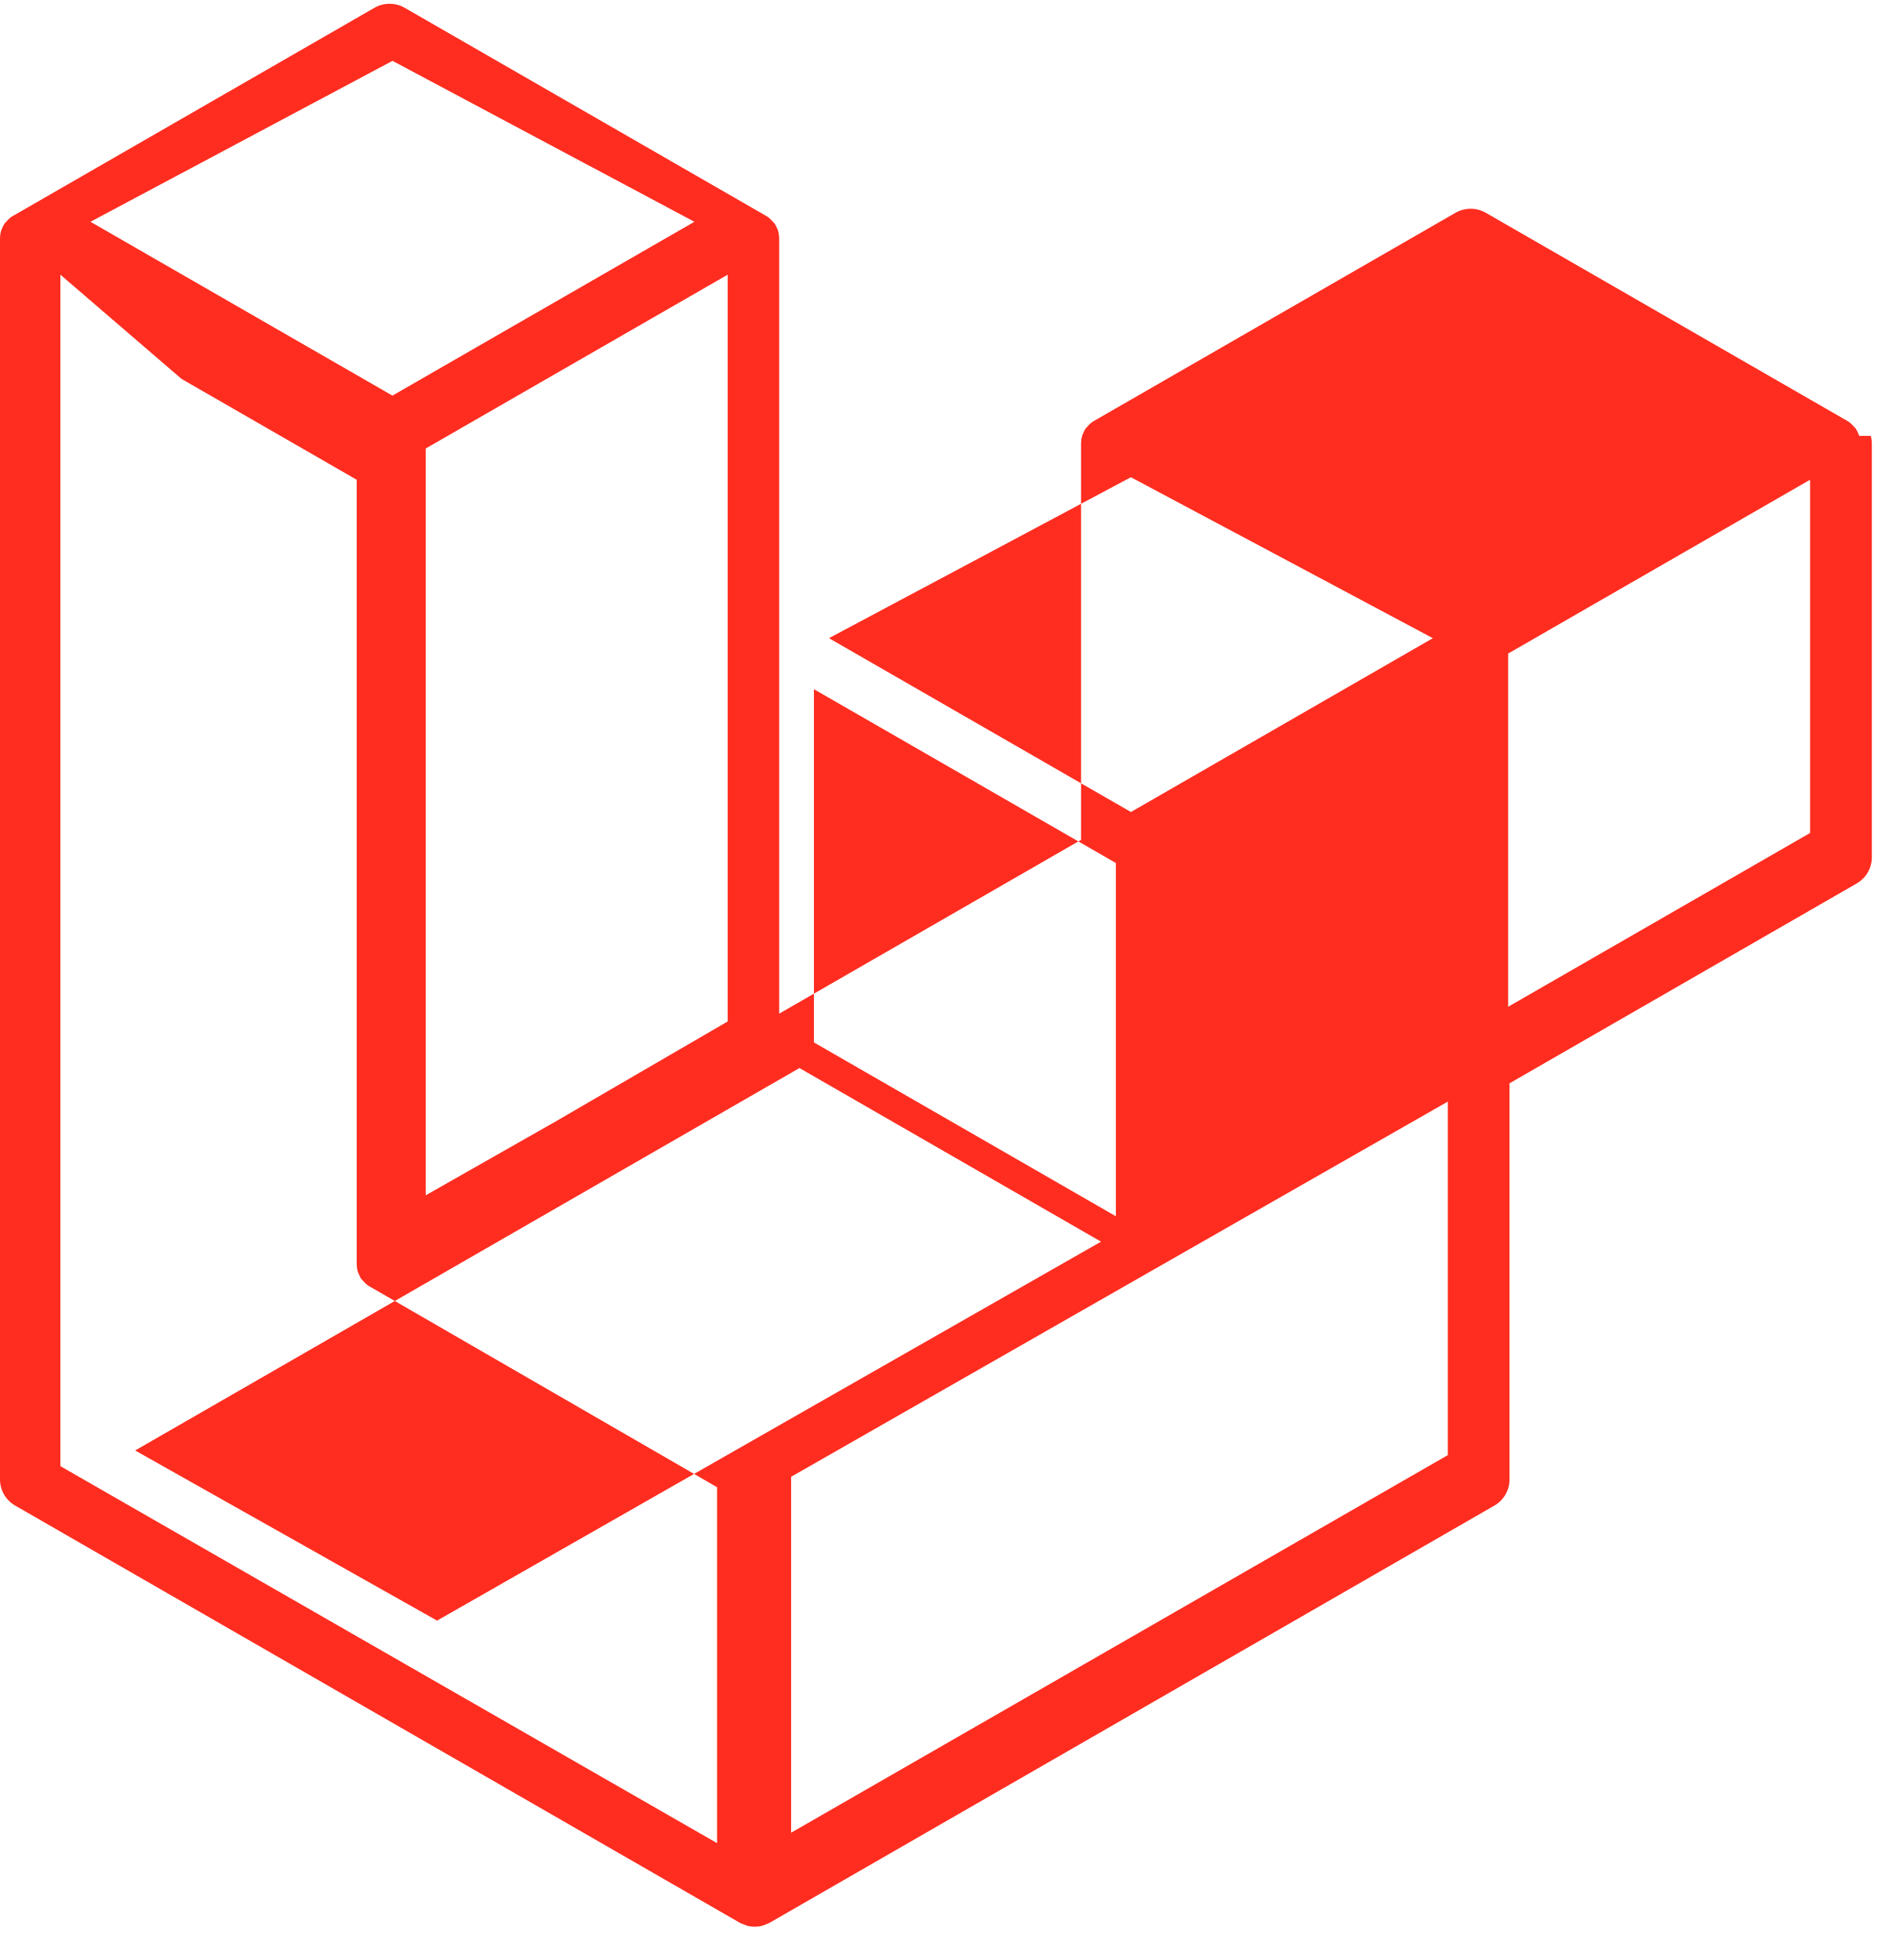
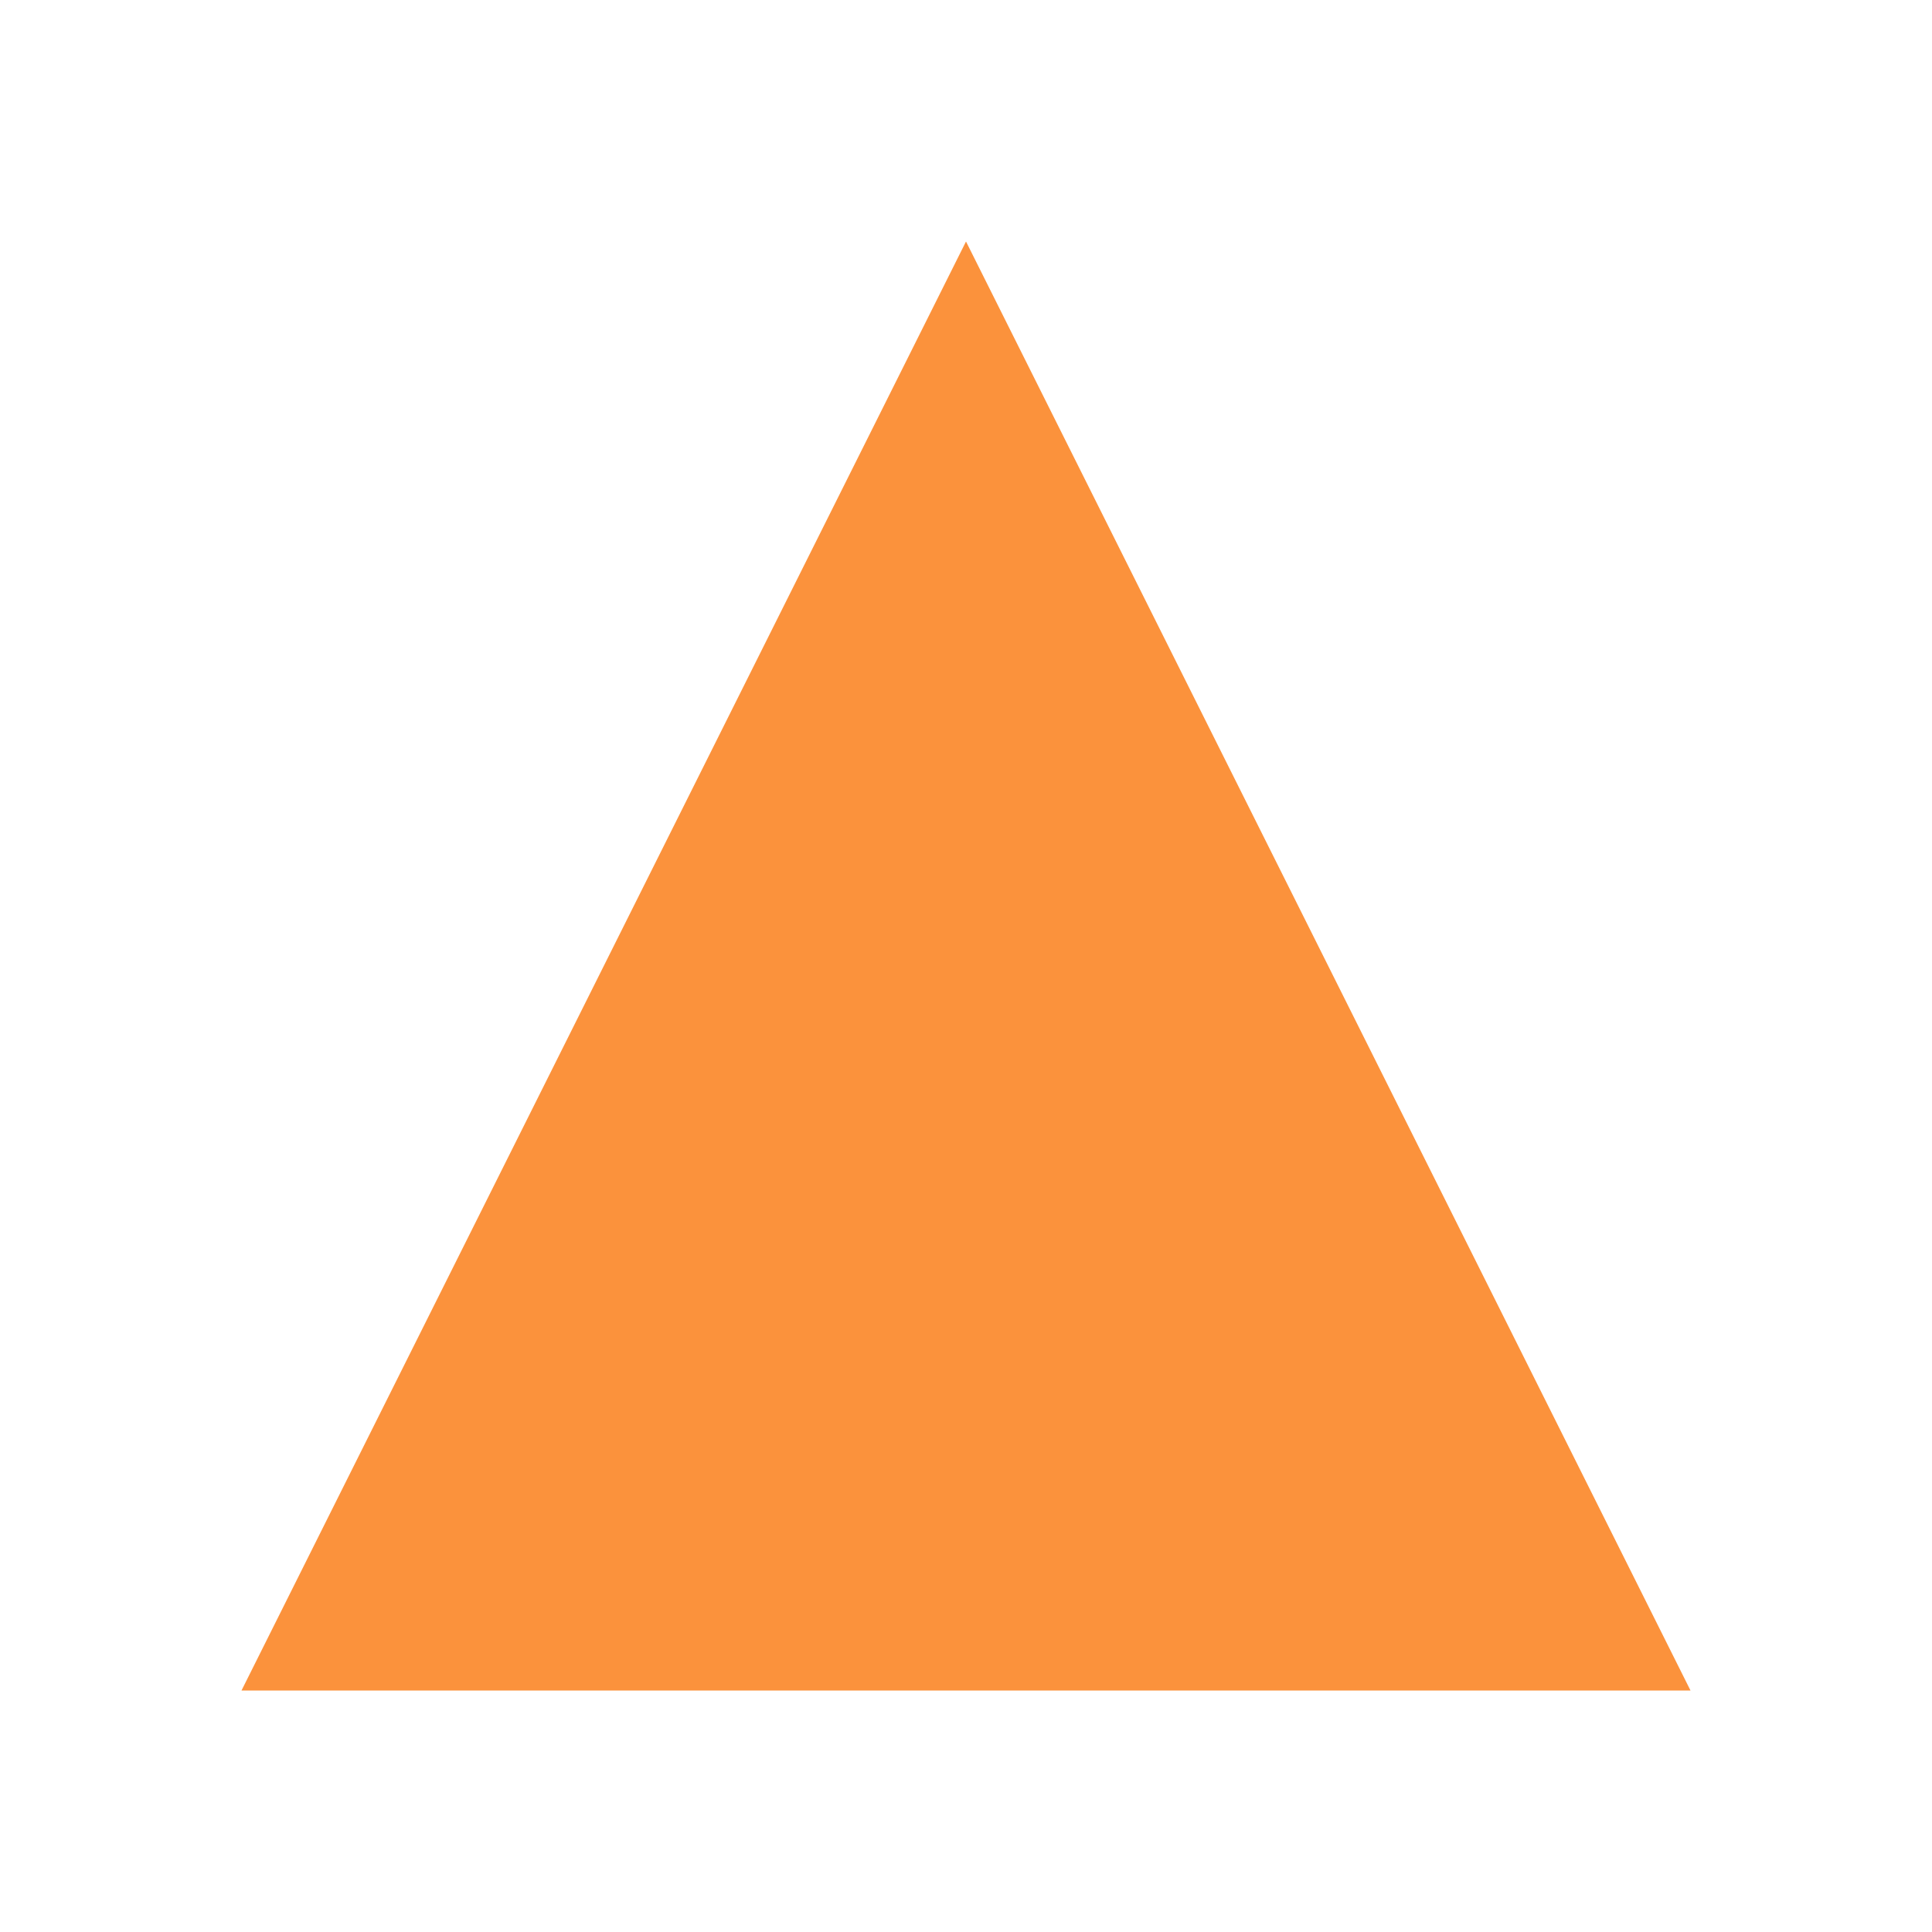
- <svg xmlns="http://www.w3.org/2000/svg" viewBox="0 0 50 52">
-   <path d="M49.626 11.564a.809.809 0 0 1 .028.209v10.972a.8.8 0 0 1-.402.694l-9.209 5.302V39.25a.8.8 0 0 1-.401.694L20.42 51.01c-.044.025-.092.041-.14.058-.018.006-.035.017-.054.022a.805.805 0 0 1-.41 0c-.022-.006-.042-.018-.063-.026-.044-.016-.09-.03-.132-.054L.402 39.944A.8.8 0 0 1 0 39.25V6.334a.8.8 0 0 1 .028-.21c.006-.023.02-.044.028-.067a.794.794 0 0 1 .065-.128c.01-.014.025-.023.036-.037a.788.788 0 0 1 .13-.128l.037-.024 9.61-5.534a.81.81 0 0 1 .8 0l9.61 5.534.038.024c.048.04.091.085.13.128.01.014.025.023.035.037a.794.794 0 0 1 .066.128c.008.023.022.044.028.068a.8.8 0 0 1 .028.209v20.559l8.008-4.611v-10.51a.8.8 0 0 1 .029-.21c.005-.022.019-.043.027-.066a.794.794 0 0 1 .066-.129c.01-.014.024-.023.035-.037a.788.788 0 0 1 .13-.128l.038-.024 9.61-5.534a.81.81 0 0 1 .8 0l9.61 5.534c.013.008.025.02.037.024.049.04.092.085.13.128.011.014.026.023.036.037a.79.79 0 0 1 .066.128c.008.024.022.045.028.068zM48.016 22.1V12.728l-3.363 1.936-4.646 2.675v9.371l8.01-4.611zm-9.61 16.505V29.226l-4.57 2.61-12.85 7.344v9.443l17.42-10.018zM1.602 7.288v31.61L19.022 48.9v-9.443L9.822 34.14l-.037-.021-.038-.024c-.048-.04-.091-.083-.13-.128-.01-.013-.024-.023-.035-.037a.768.768 0 0 1-.064-.128c-.009-.024-.022-.045-.028-.068a.806.806 0 0 1-.028-.209V12.728l-4.646-2.675L1.602 7.288zm8.81-5.674L2.4 5.884l8.01 4.612 8.01-4.612-8.009-4.27zm4.245 28.187L19.303 27.1V7.288l-3.364 1.936-4.646 2.675v19.813l3.364-1.912zm15.343-17.14l-8.01 4.27 8.01 4.612 8.009-4.612-8.01-4.27zm-.4 10.235l-4.645-2.675-3.364-1.936v9.371l4.646 2.675 3.363 1.937V22.896zm-18.006 20.1l11.743-6.704 5.87-3.35-8-4.606-9.21 5.303-8.412 4.843 8.009 4.514z" fill="#FF2D20" />
+ <svg xmlns="http://www.w3.org/2000/svg" viewBox="0 0 32 32">
+   <path d="M16 4 L28 28 L4 28 Z" fill="#fb923c" />
</svg>
